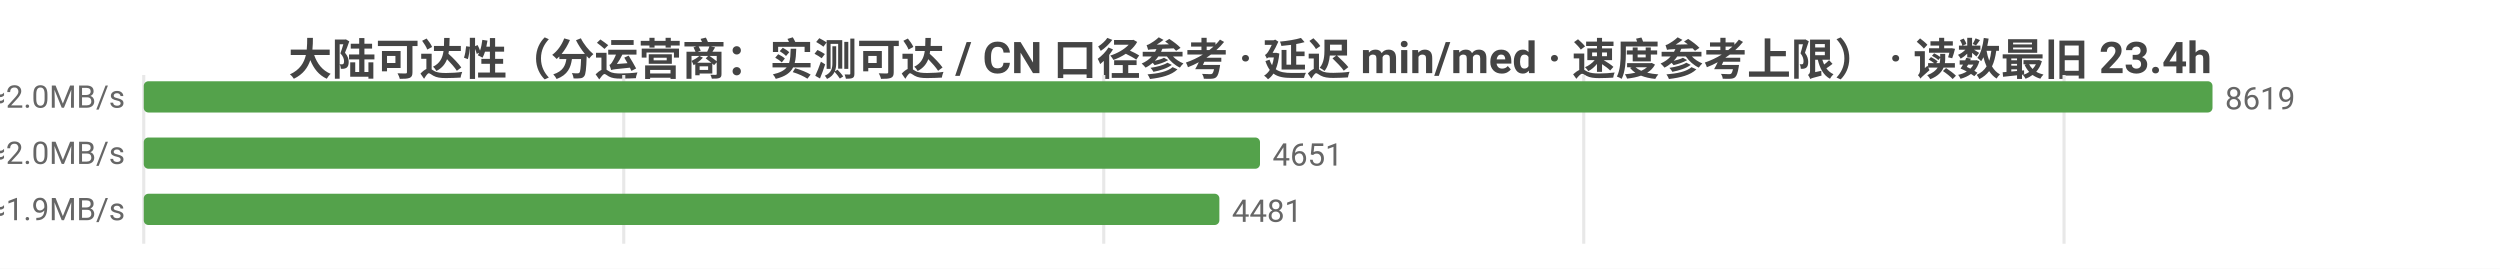
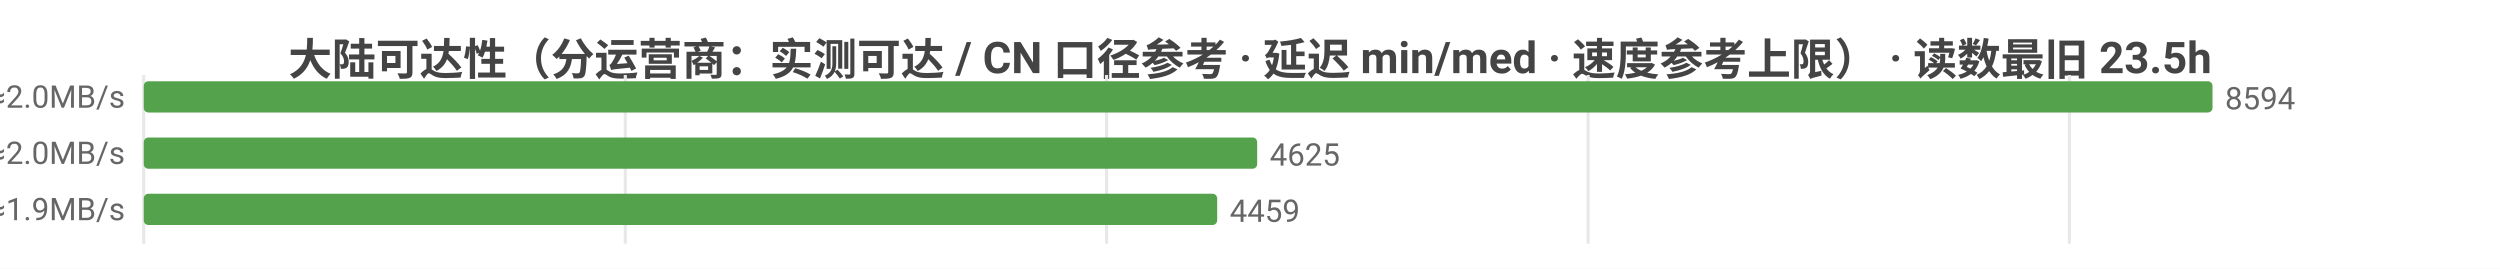
<svg xmlns="http://www.w3.org/2000/svg" width="800" height="86" viewBox="0 0 800 86">
  <rect width="800" height="86" fill="#ffffff" />
  <style>text{font-family:system-ui,-apple-system,'Segoe UI',Roboto,'PingFang SC','Microsoft YaHei','Noto Sans CJK SC',sans-serif}.g{stroke:#e8e8e8;stroke-width:1}.a{stroke:#999;stroke-width:1}.t{font-size:10px;fill:#666}.m{font-size:10px;text-anchor:middle;fill:#666}.e{font-size:10px;text-anchor:end;fill:#666}.l{font-size:11px;fill:#333}.tt{font-size:14px;font-weight:600;text-anchor:middle;fill:#444}.em{font-size:13px;text-anchor:middle;fill:#999}</style>
-   <text class="tt" x="400.0" y="24">大陆可达性（分运营商：实测可达 / CN 口径参考 · 延迟 min/med · 速度参考上限） · 读数最旧 23.4h</text>
+   <text class="tt" x="400.0" y="24">大陆可达性（分运营商：实测可达 / CN 口径参考 · 延迟 min/med · 速度参考上限） · 读数最旧 23.5h</text>
  <line class="g" x1="46" y1="24" x2="46" y2="78" />
-   <line class="g" x1="199.6" y1="24" x2="199.6" y2="78" />
-   <line class="g" x1="353.2" y1="24" x2="353.2" y2="78" />
-   <line class="g" x1="506.8" y1="24" x2="506.8" y2="78" />
-   <line class="g" x1="660.5" y1="24" x2="660.5" y2="78" />
-   <text class="e" x="40" y="35">中国电信  实测可达 8619/8620 · CN口径 14855  min25/med239ms  ≈2.0MB/s</text>
+   <line class="g" x1="200.1" y1="24" x2="200.1" y2="78" />
+   <line class="g" x1="354.1" y1="24" x2="354.1" y2="78" />
+   <line class="g" x1="508.2" y1="24" x2="508.2" y2="78" />
+   <line class="g" x1="662.2" y1="24" x2="662.2" y2="78" />
+   <text class="e" x="40" y="35">中国电信  实测可达 8594/8595 · CN口径 14807  min25/med239ms  ≈2.0MB/s</text>
  <rect x="46" y="26" width="662" height="10" fill="#54a24b" rx="1.5" />
-   <text class="t" x="712" y="35">8619</text>
-   <text class="e" x="40" y="53">中国联通  实测可达 4651/4651 · CN口径 14855  min28/med239ms  ≈2.0MB/s</text>
-   <rect x="46" y="44" width="357.2" height="10" fill="#54a24b" rx="1.5" />
-   <text class="t" x="407.2" y="53">4651</text>
-   <text class="e" x="40" y="71">中国移动  实测可达 4481/4481 · CN口径 14855  min27/med247ms  ≈1.9MB/s</text>
-   <rect x="46" y="62" width="344.2" height="10" fill="#54a24b" rx="1.5" />
-   <text class="t" x="394.2" y="71">4481</text>
+   <text class="t" x="712" y="35">8594</text>
+   <text class="e" x="40" y="53">中国联通  实测可达 4625/4625 · CN口径 14807  min28/med239ms  ≈2.0MB/s</text>
+   <rect x="46" y="44" width="356.3" height="10" fill="#54a24b" rx="1.5" />
+   <text class="t" x="406.3" y="53">4625</text>
+   <text class="e" x="40" y="71">中国移动  实测可达 4459/4459 · CN口径 14807  min27/med247ms  ≈1.9MB/s</text>
+   <rect x="46" y="62" width="343.5" height="10" fill="#54a24b" rx="1.5" />
+   <text class="t" x="393.5" y="71">4459</text>
</svg>
